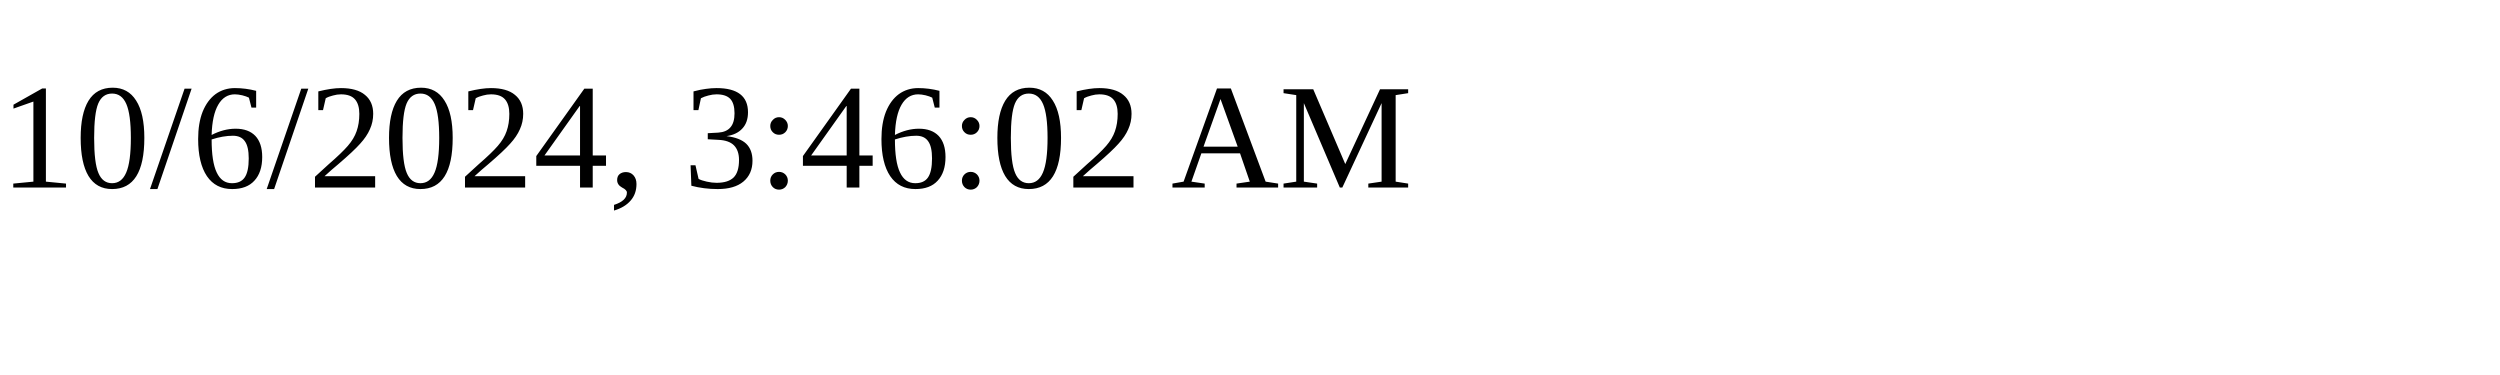
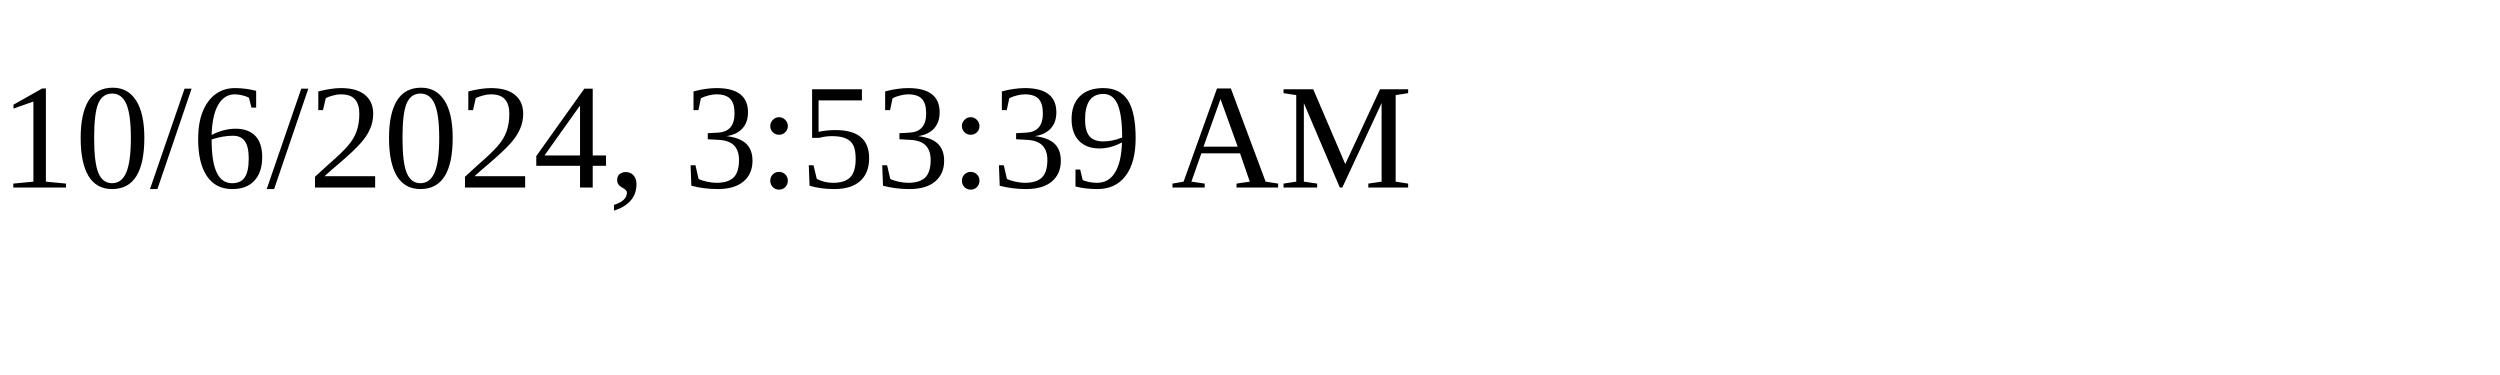
<svg xmlns="http://www.w3.org/2000/svg" height="30" width="200">
-   <text x="0" y="15">10/6/2024, 3:46:02 AM</text>
+   <text x="0" y="15">10/6/2024, 3:53:39 AM</text>
</svg>
